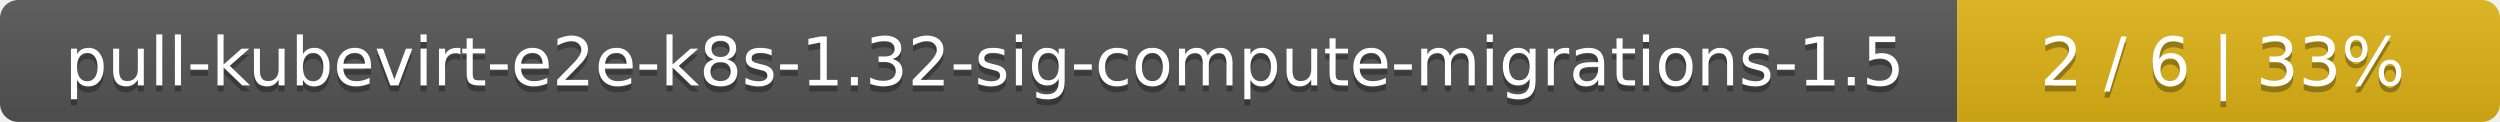
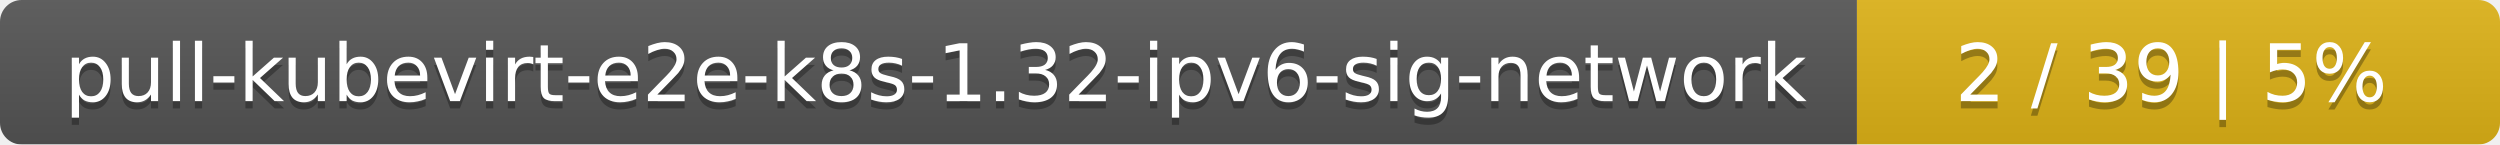
- <svg xmlns="http://www.w3.org/2000/svg" width="410" height="20">
+ <svg xmlns="http://www.w3.org/2000/svg" width="346" height="20">
  <linearGradient id="smooth" x2="0" y2="100%">
    <stop offset="0" stop-color="#bbb" stop-opacity=".1" />
    <stop offset="1" stop-opacity=".1" />
  </linearGradient>
  <mask id="round">
-     <rect width="410" height="20" rx="3" fill="#fff" />
+     <rect width="346" height="20" rx="3" fill="#fff" />
  </mask>
  <g mask="url(#round)">
-     <rect width="321" height="20" fill="#555" />
-     <rect x="321" width="89" height="20" fill="#dfb317" />
-     <rect width="410" height="20" fill="url(#smooth)" />
+     <rect width="257" height="20" fill="#555" />
+     <rect x="257" width="89" height="20" fill="#dfb317" />
+     <rect width="346" height="20" fill="url(#smooth)" />
  </g>
  <g fill="#fff" text-anchor="middle" font-family="DejaVu Sans,Verdana,Geneva,sans-serif" font-size="11">
-     <text x="161.5" y="15" fill="#010101" fill-opacity=".3">pull-kubevirt-e2e-k8s-1.32-sig-compute-migrations-1.5</text>
-     <text x="161.5" y="14">pull-kubevirt-e2e-k8s-1.32-sig-compute-migrations-1.5</text>
-     <text x="364.5" y="15" fill="#010101" fill-opacity=".3">2 / 6    |    33%</text>
-     <text x="364.5" y="14">2 / 6    |    33%</text>
+     <text x="129.5" y="15" fill="#010101" fill-opacity=".3">pull-kubevirt-e2e-k8s-1.32-ipv6-sig-network</text>
+     <text x="129.5" y="14">pull-kubevirt-e2e-k8s-1.32-ipv6-sig-network</text>
+     <text x="300.5" y="15" fill="#010101" fill-opacity=".3">2 / 39    |    5%</text>
+     <text x="300.5" y="14">2 / 39    |    5%</text>
  </g>
</svg>
